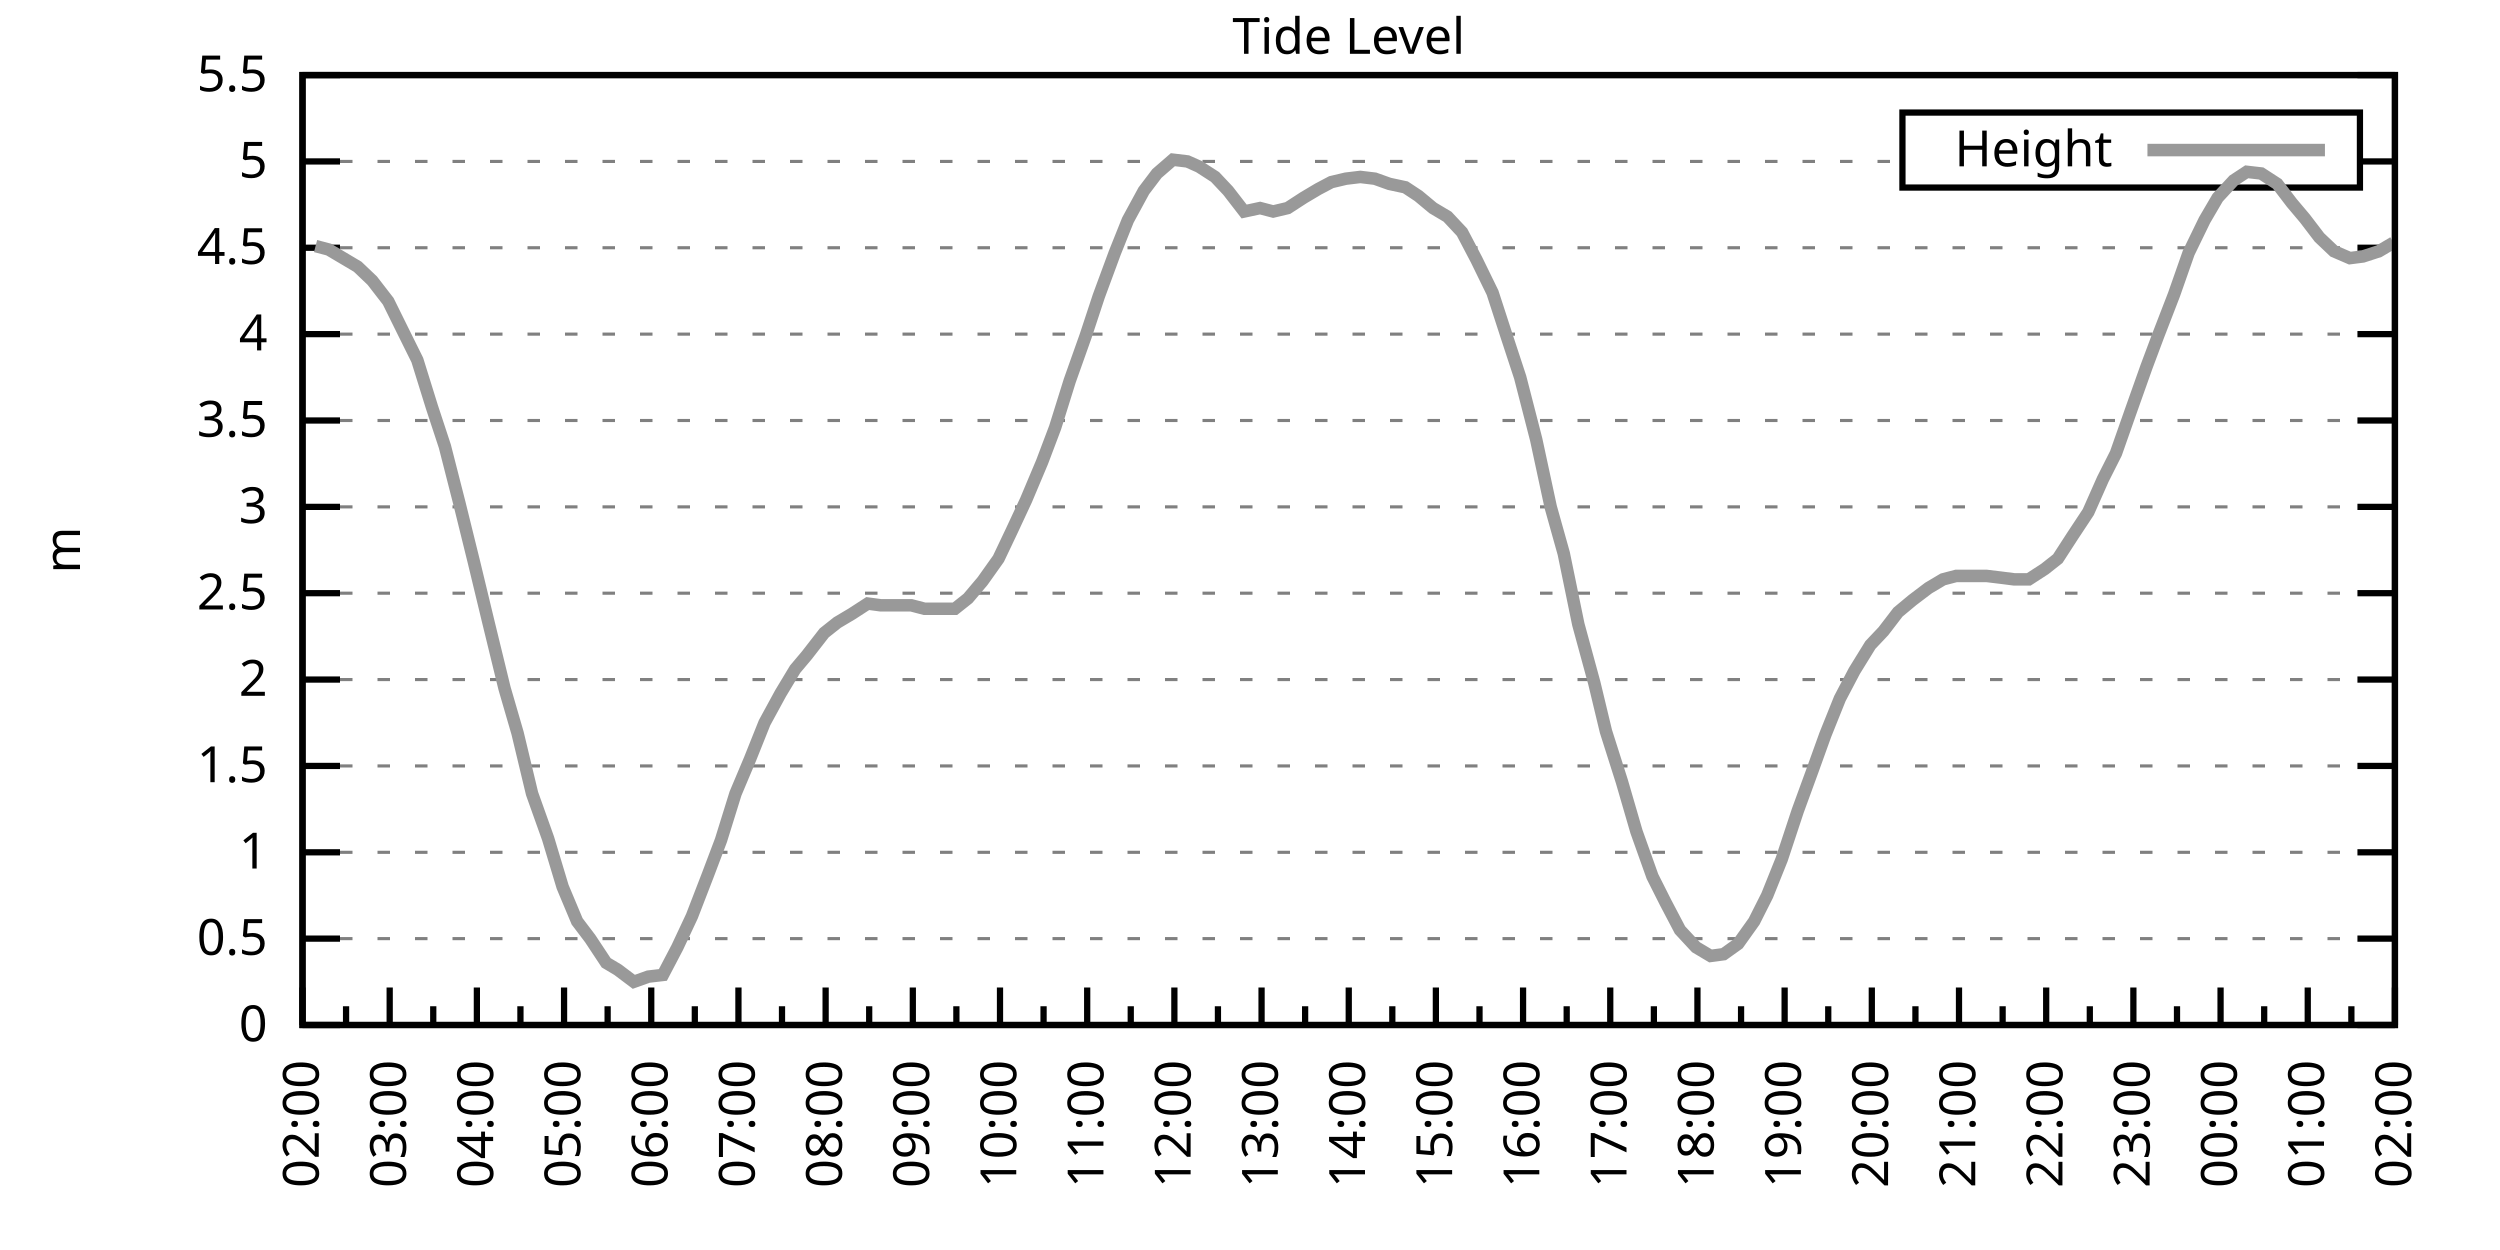
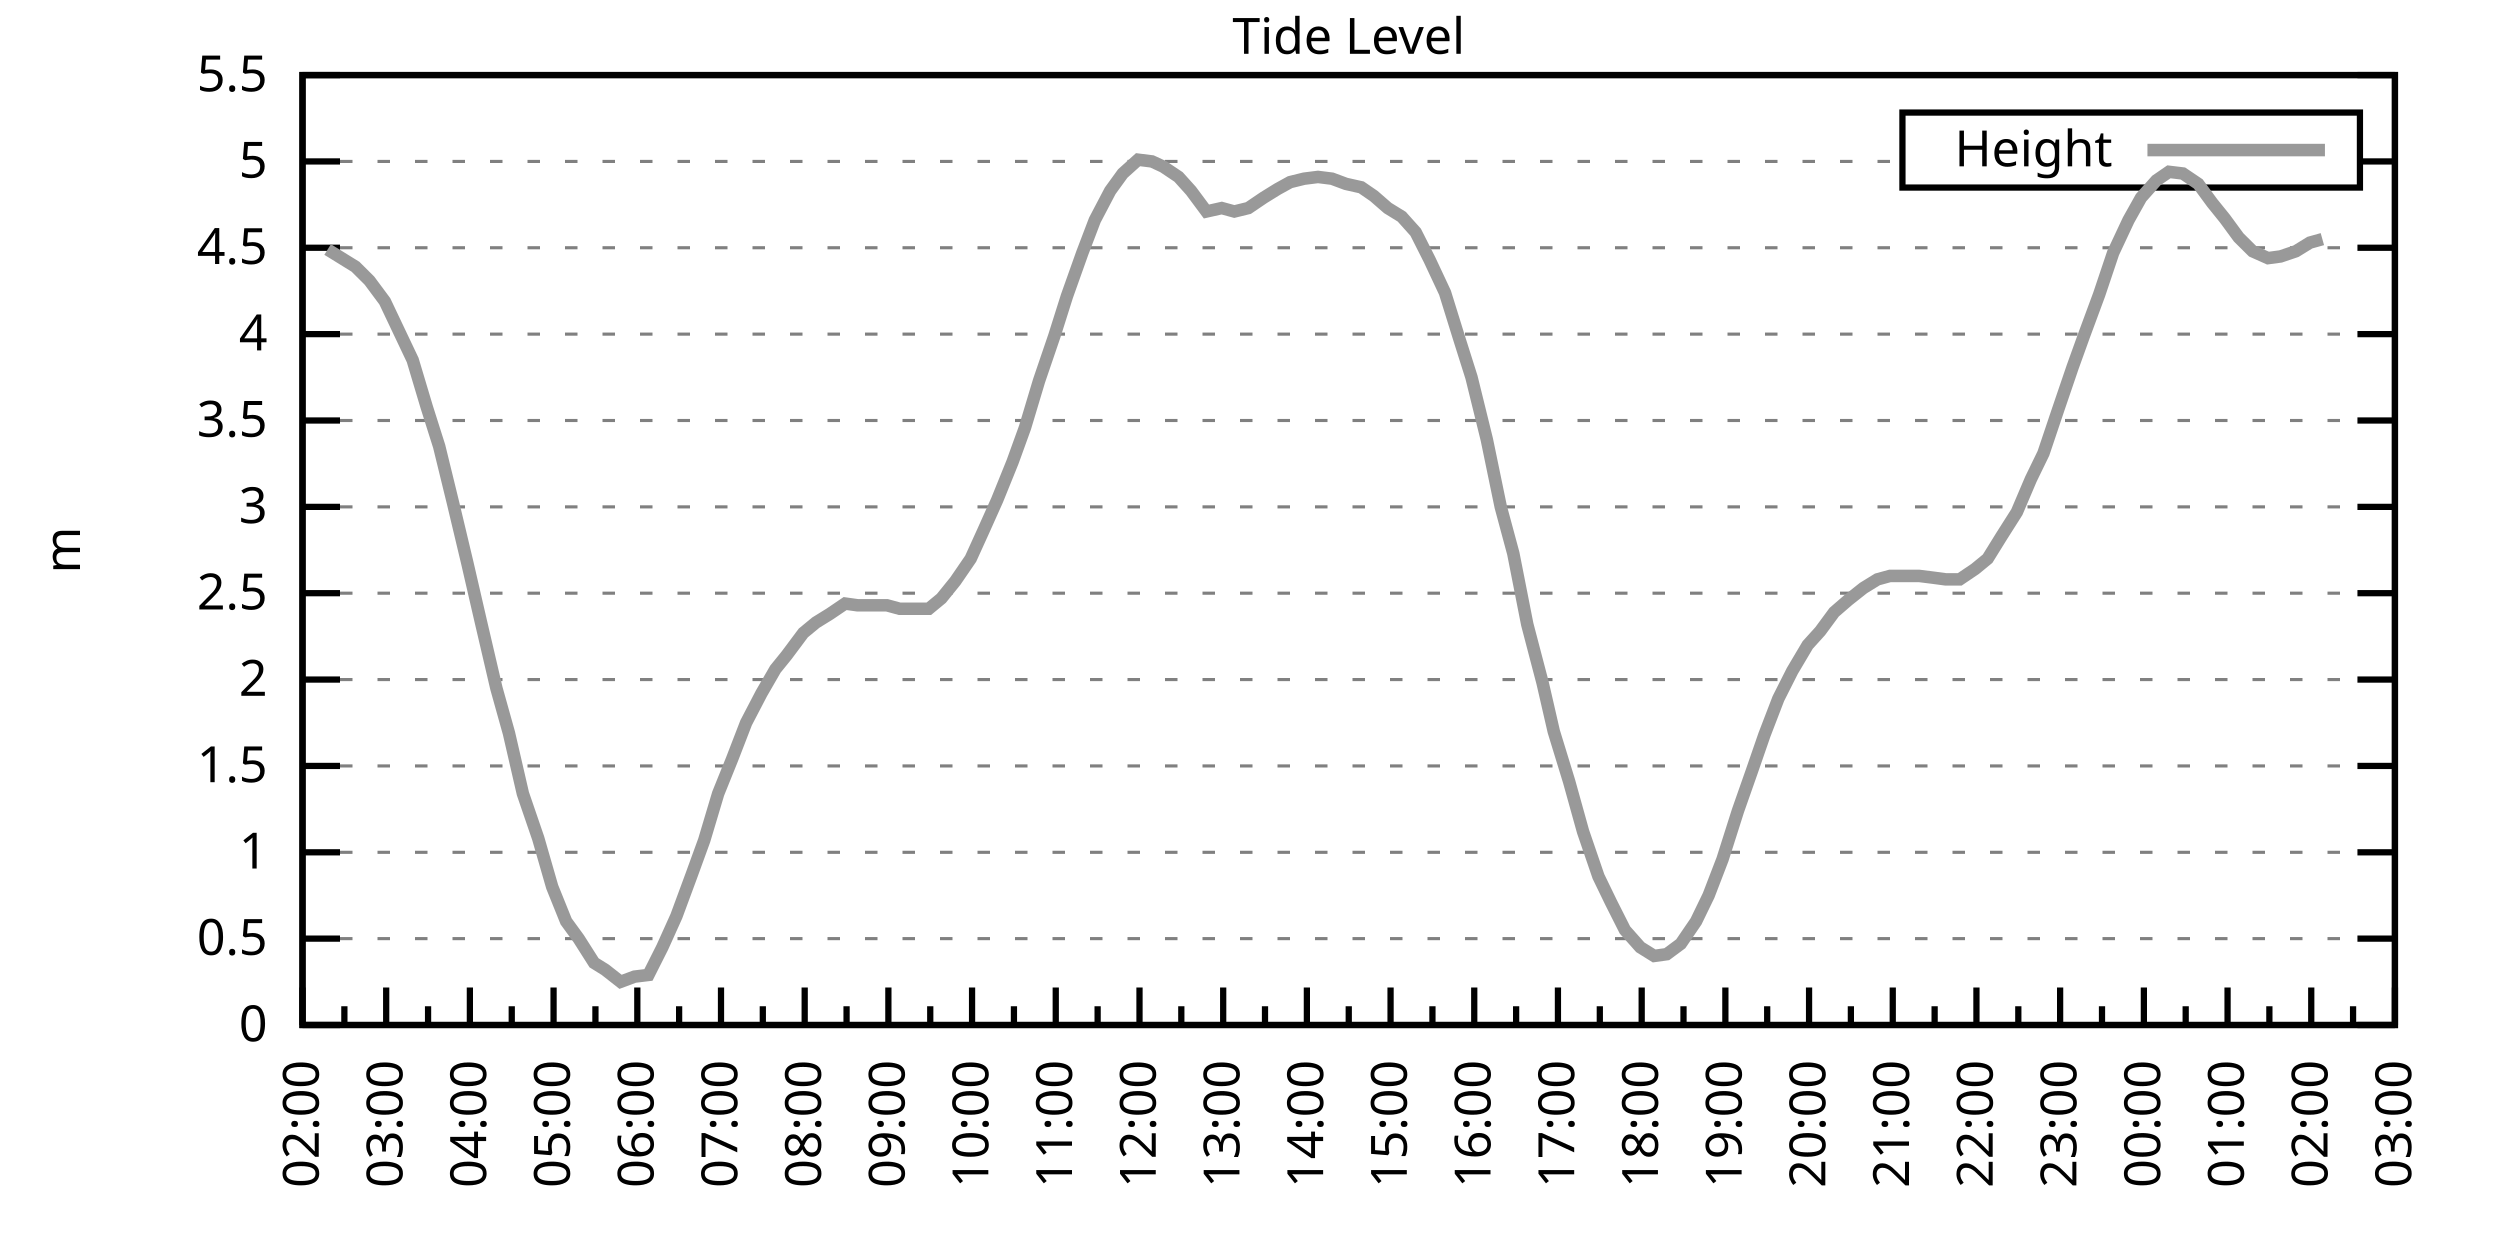
<svg xmlns="http://www.w3.org/2000/svg" xmlns:xlink="http://www.w3.org/1999/xlink" width="400" height="200" viewBox="0 0 400 200">
  <g id="gnuplot_canvas">
    <rect x="0" y="0" width="400" height="200" fill="none" />
    <defs>
      <circle id="gpDot" r="0.5" stroke-width="0.5" stroke="currentColor" />
      <path id="gpPt0" stroke-width="0.333" stroke="currentColor" d="M-1,0 h2 M0,-1 v2" />
      <path id="gpPt1" stroke-width="0.333" stroke="currentColor" d="M-1,-1 L1,1 M1,-1 L-1,1" />
      <path id="gpPt2" stroke-width="0.333" stroke="currentColor" d="M-1,0 L1,0 M0,-1 L0,1 M-1,-1 L1,1 M-1,1 L1,-1" />
      <rect id="gpPt3" stroke-width="0.333" stroke="currentColor" x="-1" y="-1" width="2" height="2" />
      <rect id="gpPt4" stroke-width="0.333" stroke="currentColor" fill="currentColor" x="-1" y="-1" width="2" height="2" />
      <circle id="gpPt5" stroke-width="0.333" stroke="currentColor" cx="0" cy="0" r="1" />
      <use xlink:href="#gpPt5" id="gpPt6" fill="currentColor" stroke="none" />
      <path id="gpPt7" stroke-width="0.333" stroke="currentColor" d="M0,-1.33 L-1.33,0.67 L1.33,0.67 z" />
      <use xlink:href="#gpPt7" id="gpPt8" fill="currentColor" stroke="none" />
      <use xlink:href="#gpPt7" id="gpPt9" stroke="currentColor" transform="rotate(180)" />
      <use xlink:href="#gpPt9" id="gpPt10" fill="currentColor" stroke="none" />
      <use xlink:href="#gpPt3" id="gpPt11" stroke="currentColor" transform="rotate(45)" />
      <use xlink:href="#gpPt11" id="gpPt12" fill="currentColor" stroke="none" />
      <path id="gpPt13" stroke-width="0.333" stroke="currentColor" d="M0,1.330 L1.265,0.411 L0.782,-1.067 L-0.782,-1.076 L-1.265,0.411 z" />
      <use xlink:href="#gpPt13" id="gpPt14" fill="currentColor" stroke="none" />
      <filter id="textbox" filterUnits="objectBoundingBox" x="0" y="0" height="1" width="1">
        <feFlood flood-color="white" flood-opacity="1" result="bgnd" />
        <feComposite in="SourceGraphic" in2="bgnd" operator="atop" />
      </filter>
      <filter id="greybox" filterUnits="objectBoundingBox" x="0" y="0" height="1" width="1">
        <feFlood flood-color="lightgrey" flood-opacity="1" result="grey" />
        <feComposite in="SourceGraphic" in2="grey" operator="atop" />
      </filter>
    </defs>
    <g fill="none" color="white" stroke="currentColor" stroke-width="1.00" stroke-linecap="butt" stroke-linejoin="miter">
</g>
    <g fill="none" color="black" stroke="currentColor" stroke-width="1.00" stroke-linecap="butt" stroke-linejoin="miter">
      <g stroke="none" shape-rendering="crispEdges">
        <polygon fill="rgb(255, 255, 255)" points="48.40,164.00 383.18,164.00 383.18,12.02 48.40,12.02 " />
      </g>
    </g>
    <g fill="none" color="black" stroke="currentColor" stroke-width="1.00" stroke-linecap="butt" stroke-linejoin="miter">
</g>
    <g fill="none" color="black" stroke="black" stroke-width="0.50" stroke-linecap="butt" stroke-linejoin="miter">
</g>
    <g fill="none" color="gray" stroke="currentColor" stroke-width="0.50" stroke-linecap="butt" stroke-linejoin="miter">
      <path stroke="gray" stroke-dasharray="2,4" class="gridline" d="M48.40,164.00 L383.19,164.00  " />
    </g>
    <g fill="none" color="gray" stroke="gray" stroke-width="1.00" stroke-linecap="butt" stroke-linejoin="miter">
</g>
    <g fill="none" color="black" stroke="currentColor" stroke-width="1.00" stroke-linecap="butt" stroke-linejoin="miter">
      <path stroke="black" d="M48.40,164.00 L54.40,164.00 M383.19,164.00 L377.19,164.00  " />
      <g transform="translate(42.80,166.60)" stroke="none" fill="black" font-family="Sans" font-size="8.00" text-anchor="end">
        <text>
          <tspan font-family="Sans"> 0</tspan>
        </text>
      </g>
    </g>
    <g fill="none" color="black" stroke="currentColor" stroke-width="1.00" stroke-linecap="butt" stroke-linejoin="miter">
</g>
    <g fill="none" color="black" stroke="black" stroke-width="0.50" stroke-linecap="butt" stroke-linejoin="miter">
</g>
    <g fill="none" color="gray" stroke="currentColor" stroke-width="0.50" stroke-linecap="butt" stroke-linejoin="miter">
      <path stroke="gray" stroke-dasharray="2,4" class="gridline" d="M48.40,150.18 L383.19,150.18  " />
    </g>
    <g fill="none" color="gray" stroke="gray" stroke-width="1.00" stroke-linecap="butt" stroke-linejoin="miter">
</g>
    <g fill="none" color="black" stroke="currentColor" stroke-width="1.00" stroke-linecap="butt" stroke-linejoin="miter">
      <path stroke="black" d="M48.40,150.18 L54.40,150.18 M383.19,150.18 L377.19,150.18  " />
      <g transform="translate(42.80,152.78)" stroke="none" fill="black" font-family="Sans" font-size="8.00" text-anchor="end">
        <text>
          <tspan font-family="Sans"> 0.5</tspan>
        </text>
      </g>
    </g>
    <g fill="none" color="black" stroke="currentColor" stroke-width="1.00" stroke-linecap="butt" stroke-linejoin="miter">
</g>
    <g fill="none" color="black" stroke="black" stroke-width="0.50" stroke-linecap="butt" stroke-linejoin="miter">
</g>
    <g fill="none" color="gray" stroke="currentColor" stroke-width="0.50" stroke-linecap="butt" stroke-linejoin="miter">
      <path stroke="gray" stroke-dasharray="2,4" class="gridline" d="M48.40,136.37 L383.19,136.37  " />
    </g>
    <g fill="none" color="gray" stroke="gray" stroke-width="1.00" stroke-linecap="butt" stroke-linejoin="miter">
</g>
    <g fill="none" color="black" stroke="currentColor" stroke-width="1.00" stroke-linecap="butt" stroke-linejoin="miter">
      <path stroke="black" d="M48.40,136.37 L54.40,136.37 M383.19,136.37 L377.19,136.37  " />
      <g transform="translate(42.80,138.97)" stroke="none" fill="black" font-family="Sans" font-size="8.00" text-anchor="end">
        <text>
          <tspan font-family="Sans"> 1</tspan>
        </text>
      </g>
    </g>
    <g fill="none" color="black" stroke="currentColor" stroke-width="1.00" stroke-linecap="butt" stroke-linejoin="miter">
</g>
    <g fill="none" color="black" stroke="black" stroke-width="0.50" stroke-linecap="butt" stroke-linejoin="miter">
</g>
    <g fill="none" color="gray" stroke="currentColor" stroke-width="0.50" stroke-linecap="butt" stroke-linejoin="miter">
      <path stroke="gray" stroke-dasharray="2,4" class="gridline" d="M48.40,122.55 L383.19,122.55  " />
    </g>
    <g fill="none" color="gray" stroke="gray" stroke-width="1.00" stroke-linecap="butt" stroke-linejoin="miter">
</g>
    <g fill="none" color="black" stroke="currentColor" stroke-width="1.00" stroke-linecap="butt" stroke-linejoin="miter">
      <path stroke="black" d="M48.40,122.55 L54.40,122.55 M383.19,122.55 L377.19,122.55  " />
      <g transform="translate(42.80,125.15)" stroke="none" fill="black" font-family="Sans" font-size="8.00" text-anchor="end">
        <text>
          <tspan font-family="Sans"> 1.5</tspan>
        </text>
      </g>
    </g>
    <g fill="none" color="black" stroke="currentColor" stroke-width="1.00" stroke-linecap="butt" stroke-linejoin="miter">
</g>
    <g fill="none" color="black" stroke="black" stroke-width="0.50" stroke-linecap="butt" stroke-linejoin="miter">
</g>
    <g fill="none" color="gray" stroke="currentColor" stroke-width="0.50" stroke-linecap="butt" stroke-linejoin="miter">
      <path stroke="gray" stroke-dasharray="2,4" class="gridline" d="M48.40,108.73 L383.19,108.73  " />
    </g>
    <g fill="none" color="gray" stroke="gray" stroke-width="1.00" stroke-linecap="butt" stroke-linejoin="miter">
</g>
    <g fill="none" color="black" stroke="currentColor" stroke-width="1.00" stroke-linecap="butt" stroke-linejoin="miter">
      <path stroke="black" d="M48.40,108.73 L54.40,108.73 M383.19,108.73 L377.19,108.73  " />
      <g transform="translate(42.80,111.33)" stroke="none" fill="black" font-family="Sans" font-size="8.00" text-anchor="end">
        <text>
          <tspan font-family="Sans"> 2</tspan>
        </text>
      </g>
    </g>
    <g fill="none" color="black" stroke="currentColor" stroke-width="1.00" stroke-linecap="butt" stroke-linejoin="miter">
</g>
    <g fill="none" color="black" stroke="black" stroke-width="0.50" stroke-linecap="butt" stroke-linejoin="miter">
</g>
    <g fill="none" color="gray" stroke="currentColor" stroke-width="0.50" stroke-linecap="butt" stroke-linejoin="miter">
      <path stroke="gray" stroke-dasharray="2,4" class="gridline" d="M48.40,94.91 L383.19,94.91  " />
    </g>
    <g fill="none" color="gray" stroke="gray" stroke-width="1.00" stroke-linecap="butt" stroke-linejoin="miter">
</g>
    <g fill="none" color="black" stroke="currentColor" stroke-width="1.00" stroke-linecap="butt" stroke-linejoin="miter">
      <path stroke="black" d="M48.40,94.91 L54.40,94.91 M383.19,94.91 L377.19,94.91  " />
      <g transform="translate(42.80,97.51)" stroke="none" fill="black" font-family="Sans" font-size="8.00" text-anchor="end">
        <text>
          <tspan font-family="Sans"> 2.5</tspan>
        </text>
      </g>
    </g>
    <g fill="none" color="black" stroke="currentColor" stroke-width="1.00" stroke-linecap="butt" stroke-linejoin="miter">
</g>
    <g fill="none" color="black" stroke="black" stroke-width="0.50" stroke-linecap="butt" stroke-linejoin="miter">
</g>
    <g fill="none" color="gray" stroke="currentColor" stroke-width="0.50" stroke-linecap="butt" stroke-linejoin="miter">
      <path stroke="gray" stroke-dasharray="2,4" class="gridline" d="M48.40,81.10 L383.19,81.10  " />
    </g>
    <g fill="none" color="gray" stroke="gray" stroke-width="1.00" stroke-linecap="butt" stroke-linejoin="miter">
</g>
    <g fill="none" color="black" stroke="currentColor" stroke-width="1.00" stroke-linecap="butt" stroke-linejoin="miter">
      <path stroke="black" d="M48.40,81.10 L54.40,81.10 M383.19,81.10 L377.19,81.10  " />
      <g transform="translate(42.80,83.70)" stroke="none" fill="black" font-family="Sans" font-size="8.00" text-anchor="end">
        <text>
          <tspan font-family="Sans"> 3</tspan>
        </text>
      </g>
    </g>
    <g fill="none" color="black" stroke="currentColor" stroke-width="1.00" stroke-linecap="butt" stroke-linejoin="miter">
</g>
    <g fill="none" color="black" stroke="black" stroke-width="0.50" stroke-linecap="butt" stroke-linejoin="miter">
</g>
    <g fill="none" color="gray" stroke="currentColor" stroke-width="0.50" stroke-linecap="butt" stroke-linejoin="miter">
      <path stroke="gray" stroke-dasharray="2,4" class="gridline" d="M48.40,67.28 L383.19,67.28  " />
    </g>
    <g fill="none" color="gray" stroke="gray" stroke-width="1.00" stroke-linecap="butt" stroke-linejoin="miter">
</g>
    <g fill="none" color="black" stroke="currentColor" stroke-width="1.00" stroke-linecap="butt" stroke-linejoin="miter">
      <path stroke="black" d="M48.40,67.28 L54.40,67.28 M383.19,67.28 L377.19,67.28  " />
      <g transform="translate(42.80,69.88)" stroke="none" fill="black" font-family="Sans" font-size="8.00" text-anchor="end">
        <text>
          <tspan font-family="Sans"> 3.5</tspan>
        </text>
      </g>
    </g>
    <g fill="none" color="black" stroke="currentColor" stroke-width="1.00" stroke-linecap="butt" stroke-linejoin="miter">
</g>
    <g fill="none" color="black" stroke="black" stroke-width="0.50" stroke-linecap="butt" stroke-linejoin="miter">
</g>
    <g fill="none" color="gray" stroke="currentColor" stroke-width="0.50" stroke-linecap="butt" stroke-linejoin="miter">
      <path stroke="gray" stroke-dasharray="2,4" class="gridline" d="M48.40,53.46 L383.19,53.46  " />
    </g>
    <g fill="none" color="gray" stroke="gray" stroke-width="1.00" stroke-linecap="butt" stroke-linejoin="miter">
</g>
    <g fill="none" color="black" stroke="currentColor" stroke-width="1.00" stroke-linecap="butt" stroke-linejoin="miter">
      <path stroke="black" d="M48.40,53.46 L54.40,53.46 M383.19,53.46 L377.19,53.46  " />
      <g transform="translate(42.80,56.06)" stroke="none" fill="black" font-family="Sans" font-size="8.00" text-anchor="end">
        <text>
          <tspan font-family="Sans"> 4</tspan>
        </text>
      </g>
    </g>
    <g fill="none" color="black" stroke="currentColor" stroke-width="1.00" stroke-linecap="butt" stroke-linejoin="miter">
</g>
    <g fill="none" color="black" stroke="black" stroke-width="0.50" stroke-linecap="butt" stroke-linejoin="miter">
</g>
    <g fill="none" color="gray" stroke="currentColor" stroke-width="0.50" stroke-linecap="butt" stroke-linejoin="miter">
      <path stroke="gray" stroke-dasharray="2,4" class="gridline" d="M48.40,39.64 L383.19,39.64  " />
    </g>
    <g fill="none" color="gray" stroke="gray" stroke-width="1.00" stroke-linecap="butt" stroke-linejoin="miter">
</g>
    <g fill="none" color="black" stroke="currentColor" stroke-width="1.00" stroke-linecap="butt" stroke-linejoin="miter">
      <path stroke="black" d="M48.40,39.64 L54.40,39.64 M383.19,39.64 L377.19,39.64  " />
      <g transform="translate(42.80,42.24)" stroke="none" fill="black" font-family="Sans" font-size="8.00" text-anchor="end">
        <text>
          <tspan font-family="Sans"> 4.5</tspan>
        </text>
      </g>
    </g>
    <g fill="none" color="black" stroke="currentColor" stroke-width="1.00" stroke-linecap="butt" stroke-linejoin="miter">
</g>
    <g fill="none" color="black" stroke="black" stroke-width="0.50" stroke-linecap="butt" stroke-linejoin="miter">
</g>
    <g fill="none" color="gray" stroke="currentColor" stroke-width="0.50" stroke-linecap="butt" stroke-linejoin="miter">
      <path stroke="gray" stroke-dasharray="2,4" class="gridline" d="M48.40,25.83 L304.39,25.83 M377.59,25.83 L383.19,25.83  " />
    </g>
    <g fill="none" color="gray" stroke="gray" stroke-width="1.00" stroke-linecap="butt" stroke-linejoin="miter">
</g>
    <g fill="none" color="black" stroke="currentColor" stroke-width="1.00" stroke-linecap="butt" stroke-linejoin="miter">
      <path stroke="black" d="M48.40,25.83 L54.40,25.83 M383.19,25.83 L377.19,25.83  " />
      <g transform="translate(42.80,28.43)" stroke="none" fill="black" font-family="Sans" font-size="8.00" text-anchor="end">
        <text>
          <tspan font-family="Sans"> 5</tspan>
        </text>
      </g>
    </g>
    <g fill="none" color="black" stroke="currentColor" stroke-width="1.00" stroke-linecap="butt" stroke-linejoin="miter">
</g>
    <g fill="none" color="black" stroke="black" stroke-width="0.50" stroke-linecap="butt" stroke-linejoin="miter">
</g>
    <g fill="none" color="gray" stroke="currentColor" stroke-width="0.50" stroke-linecap="butt" stroke-linejoin="miter">
      <path stroke="gray" stroke-dasharray="2,4" class="gridline" d="M48.40,12.01 L383.19,12.01  " />
    </g>
    <g fill="none" color="gray" stroke="gray" stroke-width="1.00" stroke-linecap="butt" stroke-linejoin="miter">
</g>
    <g fill="none" color="black" stroke="currentColor" stroke-width="1.00" stroke-linecap="butt" stroke-linejoin="miter">
      <path stroke="black" d="M48.40,12.01 L54.40,12.01 M383.19,12.01 L377.19,12.01  " />
      <g transform="translate(42.80,14.61)" stroke="none" fill="black" font-family="Sans" font-size="8.00" text-anchor="end">
        <text>
          <tspan font-family="Sans"> 5.5</tspan>
        </text>
      </g>
    </g>
    <g fill="none" color="black" stroke="currentColor" stroke-width="1.00" stroke-linecap="butt" stroke-linejoin="miter">
      <path stroke="black" d="M48.40,164.00 L48.40,158.00  " />
      <g transform="translate(51.00,169.60) rotate(270)" stroke="none" fill="black" font-family="Sans" font-size="8.00" text-anchor="end">
        <text>
          <tspan font-family="Sans">02:00</tspan>
        </text>
      </g>
    </g>
    <g fill="none" color="black" stroke="currentColor" stroke-width="1.00" stroke-linecap="butt" stroke-linejoin="miter">
-       <path stroke="black" d="M55.37,164.00 L55.37,161.00 M62.35,164.00 L62.35,158.00  " />
-       <g transform="translate(64.95,169.60) rotate(270)" stroke="none" fill="black" font-family="Sans" font-size="8.00" text-anchor="end">
+       <path stroke="black" d="M55.10,164.00 L55.10,161.00 M61.79,164.00 L61.79,158.00  " />
+       <g transform="translate(64.39,169.60) rotate(270)" stroke="none" fill="black" font-family="Sans" font-size="8.00" text-anchor="end">
        <text>
          <tspan font-family="Sans">03:00</tspan>
        </text>
      </g>
    </g>
    <g fill="none" color="black" stroke="currentColor" stroke-width="1.00" stroke-linecap="butt" stroke-linejoin="miter">
-       <path stroke="black" d="M69.32,164.00 L69.32,161.00 M76.30,164.00 L76.30,158.00  " />
-       <g transform="translate(78.90,169.60) rotate(270)" stroke="none" fill="black" font-family="Sans" font-size="8.00" text-anchor="end">
+       <path stroke="black" d="M68.49,164.00 L68.49,161.00 M75.18,164.00 L75.18,158.00  " />
+       <g transform="translate(77.78,169.60) rotate(270)" stroke="none" fill="black" font-family="Sans" font-size="8.00" text-anchor="end">
        <text>
          <tspan font-family="Sans">04:00</tspan>
        </text>
      </g>
    </g>
    <g fill="none" color="black" stroke="currentColor" stroke-width="1.00" stroke-linecap="butt" stroke-linejoin="miter">
-       <path stroke="black" d="M83.27,164.00 L83.27,161.00 M90.25,164.00 L90.25,158.00  " />
-       <g transform="translate(92.85,169.60) rotate(270)" stroke="none" fill="black" font-family="Sans" font-size="8.00" text-anchor="end">
+       <path stroke="black" d="M81.88,164.00 L81.88,161.00 M88.57,164.00 L88.57,158.00  " />
+       <g transform="translate(91.17,169.60) rotate(270)" stroke="none" fill="black" font-family="Sans" font-size="8.00" text-anchor="end">
        <text>
          <tspan font-family="Sans">05:00</tspan>
        </text>
      </g>
    </g>
    <g fill="none" color="black" stroke="currentColor" stroke-width="1.00" stroke-linecap="butt" stroke-linejoin="miter">
-       <path stroke="black" d="M97.22,164.00 L97.22,161.00 M104.20,164.00 L104.20,158.00  " />
-       <g transform="translate(106.80,169.60) rotate(270)" stroke="none" fill="black" font-family="Sans" font-size="8.00" text-anchor="end">
+       <path stroke="black" d="M95.27,164.00 L95.27,161.00 M101.97,164.00 L101.97,158.00  " />
+       <g transform="translate(104.57,169.60) rotate(270)" stroke="none" fill="black" font-family="Sans" font-size="8.00" text-anchor="end">
        <text>
          <tspan font-family="Sans">06:00</tspan>
        </text>
      </g>
    </g>
    <g fill="none" color="black" stroke="currentColor" stroke-width="1.00" stroke-linecap="butt" stroke-linejoin="miter">
-       <path stroke="black" d="M111.17,164.00 L111.17,161.00 M118.15,164.00 L118.15,158.00  " />
-       <g transform="translate(120.75,169.60) rotate(270)" stroke="none" fill="black" font-family="Sans" font-size="8.00" text-anchor="end">
+       <path stroke="black" d="M108.66,164.00 L108.66,161.00 M115.36,164.00 L115.36,158.00  " />
+       <g transform="translate(117.96,169.60) rotate(270)" stroke="none" fill="black" font-family="Sans" font-size="8.00" text-anchor="end">
        <text>
          <tspan font-family="Sans">07:00</tspan>
        </text>
      </g>
    </g>
    <g fill="none" color="black" stroke="currentColor" stroke-width="1.00" stroke-linecap="butt" stroke-linejoin="miter">
-       <path stroke="black" d="M125.12,164.00 L125.12,161.00 M132.10,164.00 L132.10,158.00  " />
-       <g transform="translate(134.70,169.60) rotate(270)" stroke="none" fill="black" font-family="Sans" font-size="8.00" text-anchor="end">
+       <path stroke="black" d="M122.05,164.00 L122.05,161.00 M128.75,164.00 L128.75,158.00  " />
+       <g transform="translate(131.35,169.60) rotate(270)" stroke="none" fill="black" font-family="Sans" font-size="8.00" text-anchor="end">
        <text>
          <tspan font-family="Sans">08:00</tspan>
        </text>
      </g>
    </g>
    <g fill="none" color="black" stroke="currentColor" stroke-width="1.00" stroke-linecap="butt" stroke-linejoin="miter">
-       <path stroke="black" d="M139.07,164.00 L139.07,161.00 M146.05,164.00 L146.05,158.00  " />
-       <g transform="translate(148.65,169.60) rotate(270)" stroke="none" fill="black" font-family="Sans" font-size="8.00" text-anchor="end">
+       <path stroke="black" d="M135.45,164.00 L135.45,161.00 M142.14,164.00 L142.14,158.00  " />
+       <g transform="translate(144.74,169.60) rotate(270)" stroke="none" fill="black" font-family="Sans" font-size="8.00" text-anchor="end">
        <text>
          <tspan font-family="Sans">09:00</tspan>
        </text>
      </g>
    </g>
    <g fill="none" color="black" stroke="currentColor" stroke-width="1.00" stroke-linecap="butt" stroke-linejoin="miter">
-       <path stroke="black" d="M153.02,164.00 L153.02,161.00 M160.00,164.00 L160.00,158.00  " />
-       <g transform="translate(162.60,169.60) rotate(270)" stroke="none" fill="black" font-family="Sans" font-size="8.00" text-anchor="end">
+       <path stroke="black" d="M148.84,164.00 L148.84,161.00 M155.53,164.00 L155.53,158.00  " />
+       <g transform="translate(158.13,169.60) rotate(270)" stroke="none" fill="black" font-family="Sans" font-size="8.00" text-anchor="end">
        <text>
          <tspan font-family="Sans">10:00</tspan>
        </text>
      </g>
    </g>
    <g fill="none" color="black" stroke="currentColor" stroke-width="1.00" stroke-linecap="butt" stroke-linejoin="miter">
-       <path stroke="black" d="M166.97,164.00 L166.97,161.00 M173.95,164.00 L173.95,158.00  " />
-       <g transform="translate(176.55,169.60) rotate(270)" stroke="none" fill="black" font-family="Sans" font-size="8.00" text-anchor="end">
+       <path stroke="black" d="M162.23,164.00 L162.23,161.00 M168.92,164.00 L168.92,158.00  " />
+       <g transform="translate(171.52,169.60) rotate(270)" stroke="none" fill="black" font-family="Sans" font-size="8.00" text-anchor="end">
        <text>
          <tspan font-family="Sans">11:00</tspan>
        </text>
      </g>
    </g>
    <g fill="none" color="black" stroke="currentColor" stroke-width="1.00" stroke-linecap="butt" stroke-linejoin="miter">
-       <path stroke="black" d="M180.92,164.00 L180.92,161.00 M187.90,164.00 L187.90,158.00  " />
-       <g transform="translate(190.50,169.60) rotate(270)" stroke="none" fill="black" font-family="Sans" font-size="8.00" text-anchor="end">
+       <path stroke="black" d="M175.62,164.00 L175.62,161.00 M182.32,164.00 L182.32,158.00  " />
+       <g transform="translate(184.92,169.60) rotate(270)" stroke="none" fill="black" font-family="Sans" font-size="8.00" text-anchor="end">
        <text>
          <tspan font-family="Sans">12:00</tspan>
        </text>
      </g>
    </g>
    <g fill="none" color="black" stroke="currentColor" stroke-width="1.00" stroke-linecap="butt" stroke-linejoin="miter">
-       <path stroke="black" d="M194.87,164.00 L194.87,161.00 M201.85,164.00 L201.85,158.00  " />
-       <g transform="translate(204.45,169.60) rotate(270)" stroke="none" fill="black" font-family="Sans" font-size="8.00" text-anchor="end">
+       <path stroke="black" d="M189.01,164.00 L189.01,161.00 M195.71,164.00 L195.71,158.00  " />
+       <g transform="translate(198.31,169.60) rotate(270)" stroke="none" fill="black" font-family="Sans" font-size="8.00" text-anchor="end">
        <text>
          <tspan font-family="Sans">13:00</tspan>
        </text>
      </g>
    </g>
    <g fill="none" color="black" stroke="currentColor" stroke-width="1.00" stroke-linecap="butt" stroke-linejoin="miter">
-       <path stroke="black" d="M208.82,164.00 L208.82,161.00 M215.80,164.00 L215.80,158.00  " />
-       <g transform="translate(218.40,169.60) rotate(270)" stroke="none" fill="black" font-family="Sans" font-size="8.00" text-anchor="end">
+       <path stroke="black" d="M202.40,164.00 L202.40,161.00 M209.10,164.00 L209.10,158.00  " />
+       <g transform="translate(211.70,169.60) rotate(270)" stroke="none" fill="black" font-family="Sans" font-size="8.00" text-anchor="end">
        <text>
          <tspan font-family="Sans">14:00</tspan>
        </text>
      </g>
    </g>
    <g fill="none" color="black" stroke="currentColor" stroke-width="1.00" stroke-linecap="butt" stroke-linejoin="miter">
-       <path stroke="black" d="M222.77,164.00 L222.77,161.00 M229.74,164.00 L229.74,158.00  " />
-       <g transform="translate(232.34,169.60) rotate(270)" stroke="none" fill="black" font-family="Sans" font-size="8.00" text-anchor="end">
+       <path stroke="black" d="M215.80,164.00 L215.80,161.00 M222.49,164.00 L222.49,158.00  " />
+       <g transform="translate(225.09,169.60) rotate(270)" stroke="none" fill="black" font-family="Sans" font-size="8.00" text-anchor="end">
        <text>
          <tspan font-family="Sans">15:00</tspan>
        </text>
      </g>
    </g>
    <g fill="none" color="black" stroke="currentColor" stroke-width="1.00" stroke-linecap="butt" stroke-linejoin="miter">
-       <path stroke="black" d="M236.72,164.00 L236.72,161.00 M243.69,164.00 L243.69,158.00  " />
-       <g transform="translate(246.29,169.60) rotate(270)" stroke="none" fill="black" font-family="Sans" font-size="8.00" text-anchor="end">
+       <path stroke="black" d="M229.19,164.00 L229.19,161.00 M235.88,164.00 L235.88,158.00  " />
+       <g transform="translate(238.48,169.60) rotate(270)" stroke="none" fill="black" font-family="Sans" font-size="8.00" text-anchor="end">
        <text>
          <tspan font-family="Sans">16:00</tspan>
        </text>
      </g>
    </g>
    <g fill="none" color="black" stroke="currentColor" stroke-width="1.00" stroke-linecap="butt" stroke-linejoin="miter">
-       <path stroke="black" d="M250.67,164.00 L250.67,161.00 M257.64,164.00 L257.64,158.00  " />
-       <g transform="translate(260.24,169.60) rotate(270)" stroke="none" fill="black" font-family="Sans" font-size="8.00" text-anchor="end">
+       <path stroke="black" d="M242.58,164.00 L242.58,161.00 M249.27,164.00 L249.27,158.00  " />
+       <g transform="translate(251.87,169.60) rotate(270)" stroke="none" fill="black" font-family="Sans" font-size="8.00" text-anchor="end">
        <text>
          <tspan font-family="Sans">17:00</tspan>
        </text>
      </g>
    </g>
    <g fill="none" color="black" stroke="currentColor" stroke-width="1.00" stroke-linecap="butt" stroke-linejoin="miter">
-       <path stroke="black" d="M264.62,164.00 L264.62,161.00 M271.59,164.00 L271.59,158.00  " />
-       <g transform="translate(274.19,169.60) rotate(270)" stroke="none" fill="black" font-family="Sans" font-size="8.00" text-anchor="end">
+       <path stroke="black" d="M255.97,164.00 L255.97,161.00 M262.67,164.00 L262.67,158.00  " />
+       <g transform="translate(265.27,169.60) rotate(270)" stroke="none" fill="black" font-family="Sans" font-size="8.00" text-anchor="end">
        <text>
          <tspan font-family="Sans">18:00</tspan>
        </text>
      </g>
    </g>
    <g fill="none" color="black" stroke="currentColor" stroke-width="1.00" stroke-linecap="butt" stroke-linejoin="miter">
-       <path stroke="black" d="M278.57,164.00 L278.57,161.00 M285.54,164.00 L285.54,158.00  " />
-       <g transform="translate(288.14,169.60) rotate(270)" stroke="none" fill="black" font-family="Sans" font-size="8.00" text-anchor="end">
+       <path stroke="black" d="M269.36,164.00 L269.36,161.00 M276.06,164.00 L276.06,158.00  " />
+       <g transform="translate(278.66,169.60) rotate(270)" stroke="none" fill="black" font-family="Sans" font-size="8.00" text-anchor="end">
        <text>
          <tspan font-family="Sans">19:00</tspan>
        </text>
      </g>
    </g>
    <g fill="none" color="black" stroke="currentColor" stroke-width="1.00" stroke-linecap="butt" stroke-linejoin="miter">
-       <path stroke="black" d="M292.52,164.00 L292.52,161.00 M299.49,164.00 L299.49,158.00  " />
-       <g transform="translate(302.09,169.60) rotate(270)" stroke="none" fill="black" font-family="Sans" font-size="8.00" text-anchor="end">
+       <path stroke="black" d="M282.75,164.00 L282.75,161.00 M289.45,164.00 L289.45,158.00  " />
+       <g transform="translate(292.05,169.60) rotate(270)" stroke="none" fill="black" font-family="Sans" font-size="8.00" text-anchor="end">
        <text>
          <tspan font-family="Sans">20:00</tspan>
        </text>
      </g>
    </g>
    <g fill="none" color="black" stroke="currentColor" stroke-width="1.00" stroke-linecap="butt" stroke-linejoin="miter">
-       <path stroke="black" d="M306.47,164.00 L306.47,161.00 M313.44,164.00 L313.44,158.00  " />
-       <g transform="translate(316.04,169.60) rotate(270)" stroke="none" fill="black" font-family="Sans" font-size="8.00" text-anchor="end">
+       <path stroke="black" d="M296.14,164.00 L296.14,161.00 M302.84,164.00 L302.84,158.00  " />
+       <g transform="translate(305.44,169.60) rotate(270)" stroke="none" fill="black" font-family="Sans" font-size="8.00" text-anchor="end">
        <text>
          <tspan font-family="Sans">21:00</tspan>
        </text>
      </g>
    </g>
    <g fill="none" color="black" stroke="currentColor" stroke-width="1.00" stroke-linecap="butt" stroke-linejoin="miter">
-       <path stroke="black" d="M320.42,164.00 L320.42,161.00 M327.39,164.00 L327.39,158.00  " />
-       <g transform="translate(329.99,169.60) rotate(270)" stroke="none" fill="black" font-family="Sans" font-size="8.00" text-anchor="end">
+       <path stroke="black" d="M309.54,164.00 L309.54,161.00 M316.23,164.00 L316.23,158.00  " />
+       <g transform="translate(318.83,169.60) rotate(270)" stroke="none" fill="black" font-family="Sans" font-size="8.00" text-anchor="end">
        <text>
          <tspan font-family="Sans">22:00</tspan>
        </text>
      </g>
    </g>
    <g fill="none" color="black" stroke="currentColor" stroke-width="1.00" stroke-linecap="butt" stroke-linejoin="miter">
-       <path stroke="black" d="M334.37,164.00 L334.37,161.00 M341.34,164.00 L341.34,158.00  " />
-       <g transform="translate(343.94,169.60) rotate(270)" stroke="none" fill="black" font-family="Sans" font-size="8.00" text-anchor="end">
+       <path stroke="black" d="M322.93,164.00 L322.93,161.00 M329.62,164.00 L329.62,158.00  " />
+       <g transform="translate(332.22,169.60) rotate(270)" stroke="none" fill="black" font-family="Sans" font-size="8.00" text-anchor="end">
        <text>
          <tspan font-family="Sans">23:00</tspan>
        </text>
      </g>
    </g>
    <g fill="none" color="black" stroke="currentColor" stroke-width="1.00" stroke-linecap="butt" stroke-linejoin="miter">
-       <path stroke="black" d="M348.32,164.00 L348.32,161.00 M355.29,164.00 L355.29,158.00  " />
-       <g transform="translate(357.89,169.60) rotate(270)" stroke="none" fill="black" font-family="Sans" font-size="8.00" text-anchor="end">
+       <path stroke="black" d="M336.32,164.00 L336.32,161.00 M343.02,164.00 L343.02,158.00  " />
+       <g transform="translate(345.62,169.60) rotate(270)" stroke="none" fill="black" font-family="Sans" font-size="8.00" text-anchor="end">
        <text>
          <tspan font-family="Sans">00:00</tspan>
        </text>
      </g>
    </g>
    <g fill="none" color="black" stroke="currentColor" stroke-width="1.00" stroke-linecap="butt" stroke-linejoin="miter">
-       <path stroke="black" d="M362.27,164.00 L362.27,161.00 M369.24,164.00 L369.24,158.00  " />
-       <g transform="translate(371.84,169.60) rotate(270)" stroke="none" fill="black" font-family="Sans" font-size="8.00" text-anchor="end">
+       <path stroke="black" d="M349.71,164.00 L349.71,161.00 M356.41,164.00 L356.41,158.00  " />
+       <g transform="translate(359.01,169.60) rotate(270)" stroke="none" fill="black" font-family="Sans" font-size="8.00" text-anchor="end">
        <text>
          <tspan font-family="Sans">01:00</tspan>
        </text>
      </g>
    </g>
    <g fill="none" color="black" stroke="currentColor" stroke-width="1.00" stroke-linecap="butt" stroke-linejoin="miter">
-       <path stroke="black" d="M376.22,164.00 L376.22,161.00 M383.19,164.00 L383.19,158.00  " />
+       <path stroke="black" d="M363.10,164.00 L363.10,161.00 M369.80,164.00 L369.80,158.00  " />
+       <g transform="translate(372.40,169.60) rotate(270)" stroke="none" fill="black" font-family="Sans" font-size="8.00" text-anchor="end">
+         <text>
+           <tspan font-family="Sans">02:00</tspan>
+         </text>
+       </g>
+     </g>
+     <g fill="none" color="black" stroke="currentColor" stroke-width="1.00" stroke-linecap="butt" stroke-linejoin="miter">
+       <path stroke="black" d="M376.49,164.00 L376.49,161.00 M383.19,164.00 L383.19,158.00  " />
      <g transform="translate(385.79,169.60) rotate(270)" stroke="none" fill="black" font-family="Sans" font-size="8.00" text-anchor="end">
        <text>
-           <tspan font-family="Sans">02:00</tspan>
+           <tspan font-family="Sans">03:00</tspan>
        </text>
      </g>
    </g>
    <g fill="none" color="black" stroke="currentColor" stroke-width="1.00" stroke-linecap="butt" stroke-linejoin="miter">
</g>
    <g fill="none" color="black" stroke="currentColor" stroke-width="1.00" stroke-linecap="butt" stroke-linejoin="miter">
      <path stroke="black" d="M48.40,12.01 L48.40,164.00 L383.19,164.00 L383.19,12.01 L48.40,12.01 Z  " />
    </g>
    <g fill="none" color="black" stroke="currentColor" stroke-width="1.00" stroke-linecap="butt" stroke-linejoin="miter">
      <g transform="translate(12.80,88.01) rotate(270)" stroke="none" fill="black" font-family="Sans" font-size="8.00" text-anchor="middle">
        <text>
          <tspan font-family="Sans">m</tspan>
        </text>
      </g>
    </g>
    <g fill="none" color="black" stroke="currentColor" stroke-width="1.00" stroke-linecap="butt" stroke-linejoin="miter">
</g>
    <g fill="none" color="black" stroke="currentColor" stroke-width="1.00" stroke-linecap="butt" stroke-linejoin="miter">
      <path stroke="black" d="M304.39,30.01 L304.39,18.01 L377.59,18.01 L377.59,30.01 L304.39,30.01 Z  " />
    </g>
    <g id="Tide_level_plot_1">
      <g fill="none" color="white" stroke="black" stroke-width="2.00" stroke-linecap="butt" stroke-linejoin="miter">
</g>
      <g fill="none" color="black" stroke="currentColor" stroke-width="2.00" stroke-linecap="butt" stroke-linejoin="miter">
        <g transform="translate(337.99,26.61)" stroke="none" fill="black" font-family="Sans" font-size="8.00" text-anchor="end">
          <text>
            <tspan font-family="Sans">Height</tspan>
          </text>
        </g>
      </g>
      <g fill="none" color="black" stroke="currentColor" stroke-width="2.00" stroke-linecap="butt" stroke-linejoin="miter">
-         <path stroke="rgb(153, 153, 153)" d="M343.59,24.01 L371.99,24.01 M50.49,39.37 L52.58,39.92 L54.91,41.30 L57.23,42.68 L59.56,44.90 L62.12,48.21   L64.44,52.91 L66.77,57.61 L69.09,65.07 L71.18,71.42 L73.51,80.54 L75.83,89.94 L78.16,99.61 L80.72,110.11   L82.81,117.30 L85.13,126.97 L87.69,134.15 L90.02,141.89 L92.34,147.42 L94.43,150.18 L96.99,154.05 L98.85,155.16   L101.41,157.09 L103.73,156.26 L106.06,155.99 L108.38,151.56 L110.71,146.59 L113.27,139.96 L115.36,134.43 L117.68,126.97   L120.01,121.44 L122.33,115.64 L124.89,110.94 L127.22,107.07 L129.08,104.86 L131.87,101.27 L133.96,99.61 L136.28,98.23   L138.84,96.57 L140.93,96.85 L143.49,96.85 L145.81,96.85 L147.91,97.40 L150.23,97.40 L152.79,97.40 L154.88,95.74   L157.21,92.98 L159.76,89.39 L161.86,84.97 L164.18,79.99 L166.74,73.91 L168.83,68.38 L171.16,60.92 L173.71,53.74   L175.81,47.38 L178.36,40.47 L180.46,35.22 L183.01,30.53 L185.11,27.76 L187.66,25.55 L189.99,25.83 L191.85,26.66   L194.41,28.31 L196.50,30.53 L199.06,33.84 L201.61,33.29 L203.71,33.84 L206.03,33.29 L208.59,31.63 L210.91,30.25   L213.01,29.14 L215.33,28.59 L217.65,28.31 L219.98,28.59 L222.30,29.42 L224.86,29.97 L226.95,31.35 L229.28,33.29   L231.60,34.67 L233.93,37.16 L236.25,41.58 L238.81,46.83 L241.14,54.01 L243.23,60.37 L245.79,70.32 L248.11,81.10   L250.20,88.56 L252.53,99.89 L255.09,109.28 L256.95,117.02 L259.50,125.04 L261.83,133.05 L264.39,140.23 L266.48,144.38   L268.80,148.80 L271.36,151.56 L273.69,152.95 L275.78,152.67 L278.10,151.01 L280.66,147.42 L282.75,143.27 L285.08,137.47   L287.64,129.73 L289.96,123.38 L292.05,117.57 L294.38,111.77 L296.70,107.35 L299.26,103.20 L301.35,100.99 L303.68,97.95   L306.00,96.02 L308.56,94.08 L310.88,92.70 L312.98,92.15 L315.30,92.15 L317.86,92.15 L320.18,92.43 L322.28,92.70   L324.60,92.70 L327.16,91.04 L329.25,89.39 L331.58,85.79 L334.13,81.93 L336.46,76.67 L338.55,72.53 L340.88,65.90   L343.43,58.71 L345.29,53.74 L347.85,47.11 L350.18,40.47 L352.73,35.22 L354.83,31.63 L357.38,28.87 L359.48,27.49   L361.80,27.76 L364.36,29.42 L366.68,32.46 L368.78,34.95 L371.10,37.99 L373.43,40.20 L375.98,41.30 L378.08,41.03   L380.63,40.20 L382.96,38.82  " />
+         <path stroke="rgb(153, 153, 153)" d="M343.59,24.01 L371.99,24.01 M52.42,39.92 L54.65,41.30 L56.88,42.68 L59.11,44.90 L61.57,48.21 L63.80,52.91   L66.03,57.61 L68.26,65.07 L70.27,71.42 L72.50,80.54 L74.74,89.94 L76.97,99.61 L79.42,110.11 L81.43,117.30   L83.66,126.97 L86.12,134.15 L88.35,141.89 L90.58,147.42 L92.59,150.18 L95.05,154.05 L96.83,155.16 L99.29,157.09   L101.52,156.26 L103.75,155.99 L105.98,151.56 L108.22,146.59 L110.67,139.96 L112.68,134.43 L114.91,126.97 L117.14,121.44   L119.38,115.64 L121.83,110.94 L124.06,107.07 L125.85,104.86 L128.53,101.27 L130.54,99.61 L132.77,98.23 L135.22,96.57   L137.23,96.85 L139.69,96.85 L141.92,96.85 L143.93,97.40 L146.16,97.40 L148.61,97.40 L150.62,95.74 L152.85,92.98   L155.31,89.39 L157.32,84.97 L159.55,79.99 L162.01,73.91 L164.01,68.38 L166.25,60.92 L168.70,53.74 L170.71,47.38   L173.17,40.47 L175.17,35.22 L177.63,30.53 L179.64,27.76 L182.09,25.55 L184.32,25.83 L186.11,26.66 L188.57,28.31   L190.57,30.53 L193.03,33.84 L195.48,33.29 L197.49,33.84 L199.73,33.29 L202.18,31.63 L204.41,30.25 L206.42,29.14   L208.65,28.59 L210.88,28.31 L213.12,28.59 L215.35,29.42 L217.80,29.97 L219.81,31.35 L222.04,33.29 L224.28,34.67   L226.51,37.16 L228.74,41.58 L231.20,46.83 L233.43,54.01 L235.44,60.37 L237.89,70.32 L240.12,81.10 L242.13,88.56   L244.36,99.89 L246.82,109.28 L248.60,117.02 L251.06,125.04 L253.29,133.05 L255.75,140.23 L257.76,144.38 L259.99,148.80   L262.44,151.56 L264.67,152.95 L266.68,152.67 L268.92,151.01 L271.37,147.42 L273.38,143.27 L275.61,137.47 L278.07,129.73   L280.30,123.38 L282.31,117.57 L284.54,111.77 L286.77,107.35 L289.23,103.20 L291.23,100.99 L293.47,97.95 L295.70,96.02   L298.15,94.08 L300.39,92.70 L302.39,92.15 L304.63,92.15 L307.08,92.15 L309.31,92.43 L311.32,92.70 L313.55,92.70   L316.01,91.04 L318.02,89.39 L320.25,85.79 L322.70,81.93 L324.94,76.67 L326.95,72.53 L329.18,65.90 L331.63,58.71   L333.42,53.74 L335.87,47.11 L338.10,40.47 L340.56,35.22 L342.57,31.63 L345.02,28.87 L347.03,27.49 L349.26,27.76   L351.72,29.42 L353.95,32.46 L355.96,34.95 L358.19,37.99 L360.42,40.20 L362.88,41.30 L364.89,41.03 L367.34,40.20   L369.58,38.82 L371.58,38.26  " />
      </g>
    </g>
    <g fill="none" color="black" stroke="currentColor" stroke-width="2.00" stroke-linecap="butt" stroke-linejoin="miter">
</g>
    <g fill="none" color="black" stroke="black" stroke-width="1.00" stroke-linecap="butt" stroke-linejoin="miter">
</g>
    <g fill="none" color="black" stroke="currentColor" stroke-width="1.00" stroke-linecap="butt" stroke-linejoin="miter">
      <path stroke="black" d="M48.40,12.01 L48.40,164.00 L383.19,164.00 L383.19,12.01 L48.40,12.01 Z  " />
    </g>
    <g fill="none" color="black" stroke="currentColor" stroke-width="1.00" stroke-linecap="butt" stroke-linejoin="miter">
      <g transform="translate(215.79,8.61)" stroke="none" fill="black" font-family="Sans" font-size="8.00" text-anchor="middle">
        <text>
          <tspan font-family="Sans">Tide Level</tspan>
        </text>
      </g>
    </g>
    <g fill="none" color="black" stroke="currentColor" stroke-width="1.00" stroke-linecap="butt" stroke-linejoin="miter">
</g>
  </g>
</svg>
